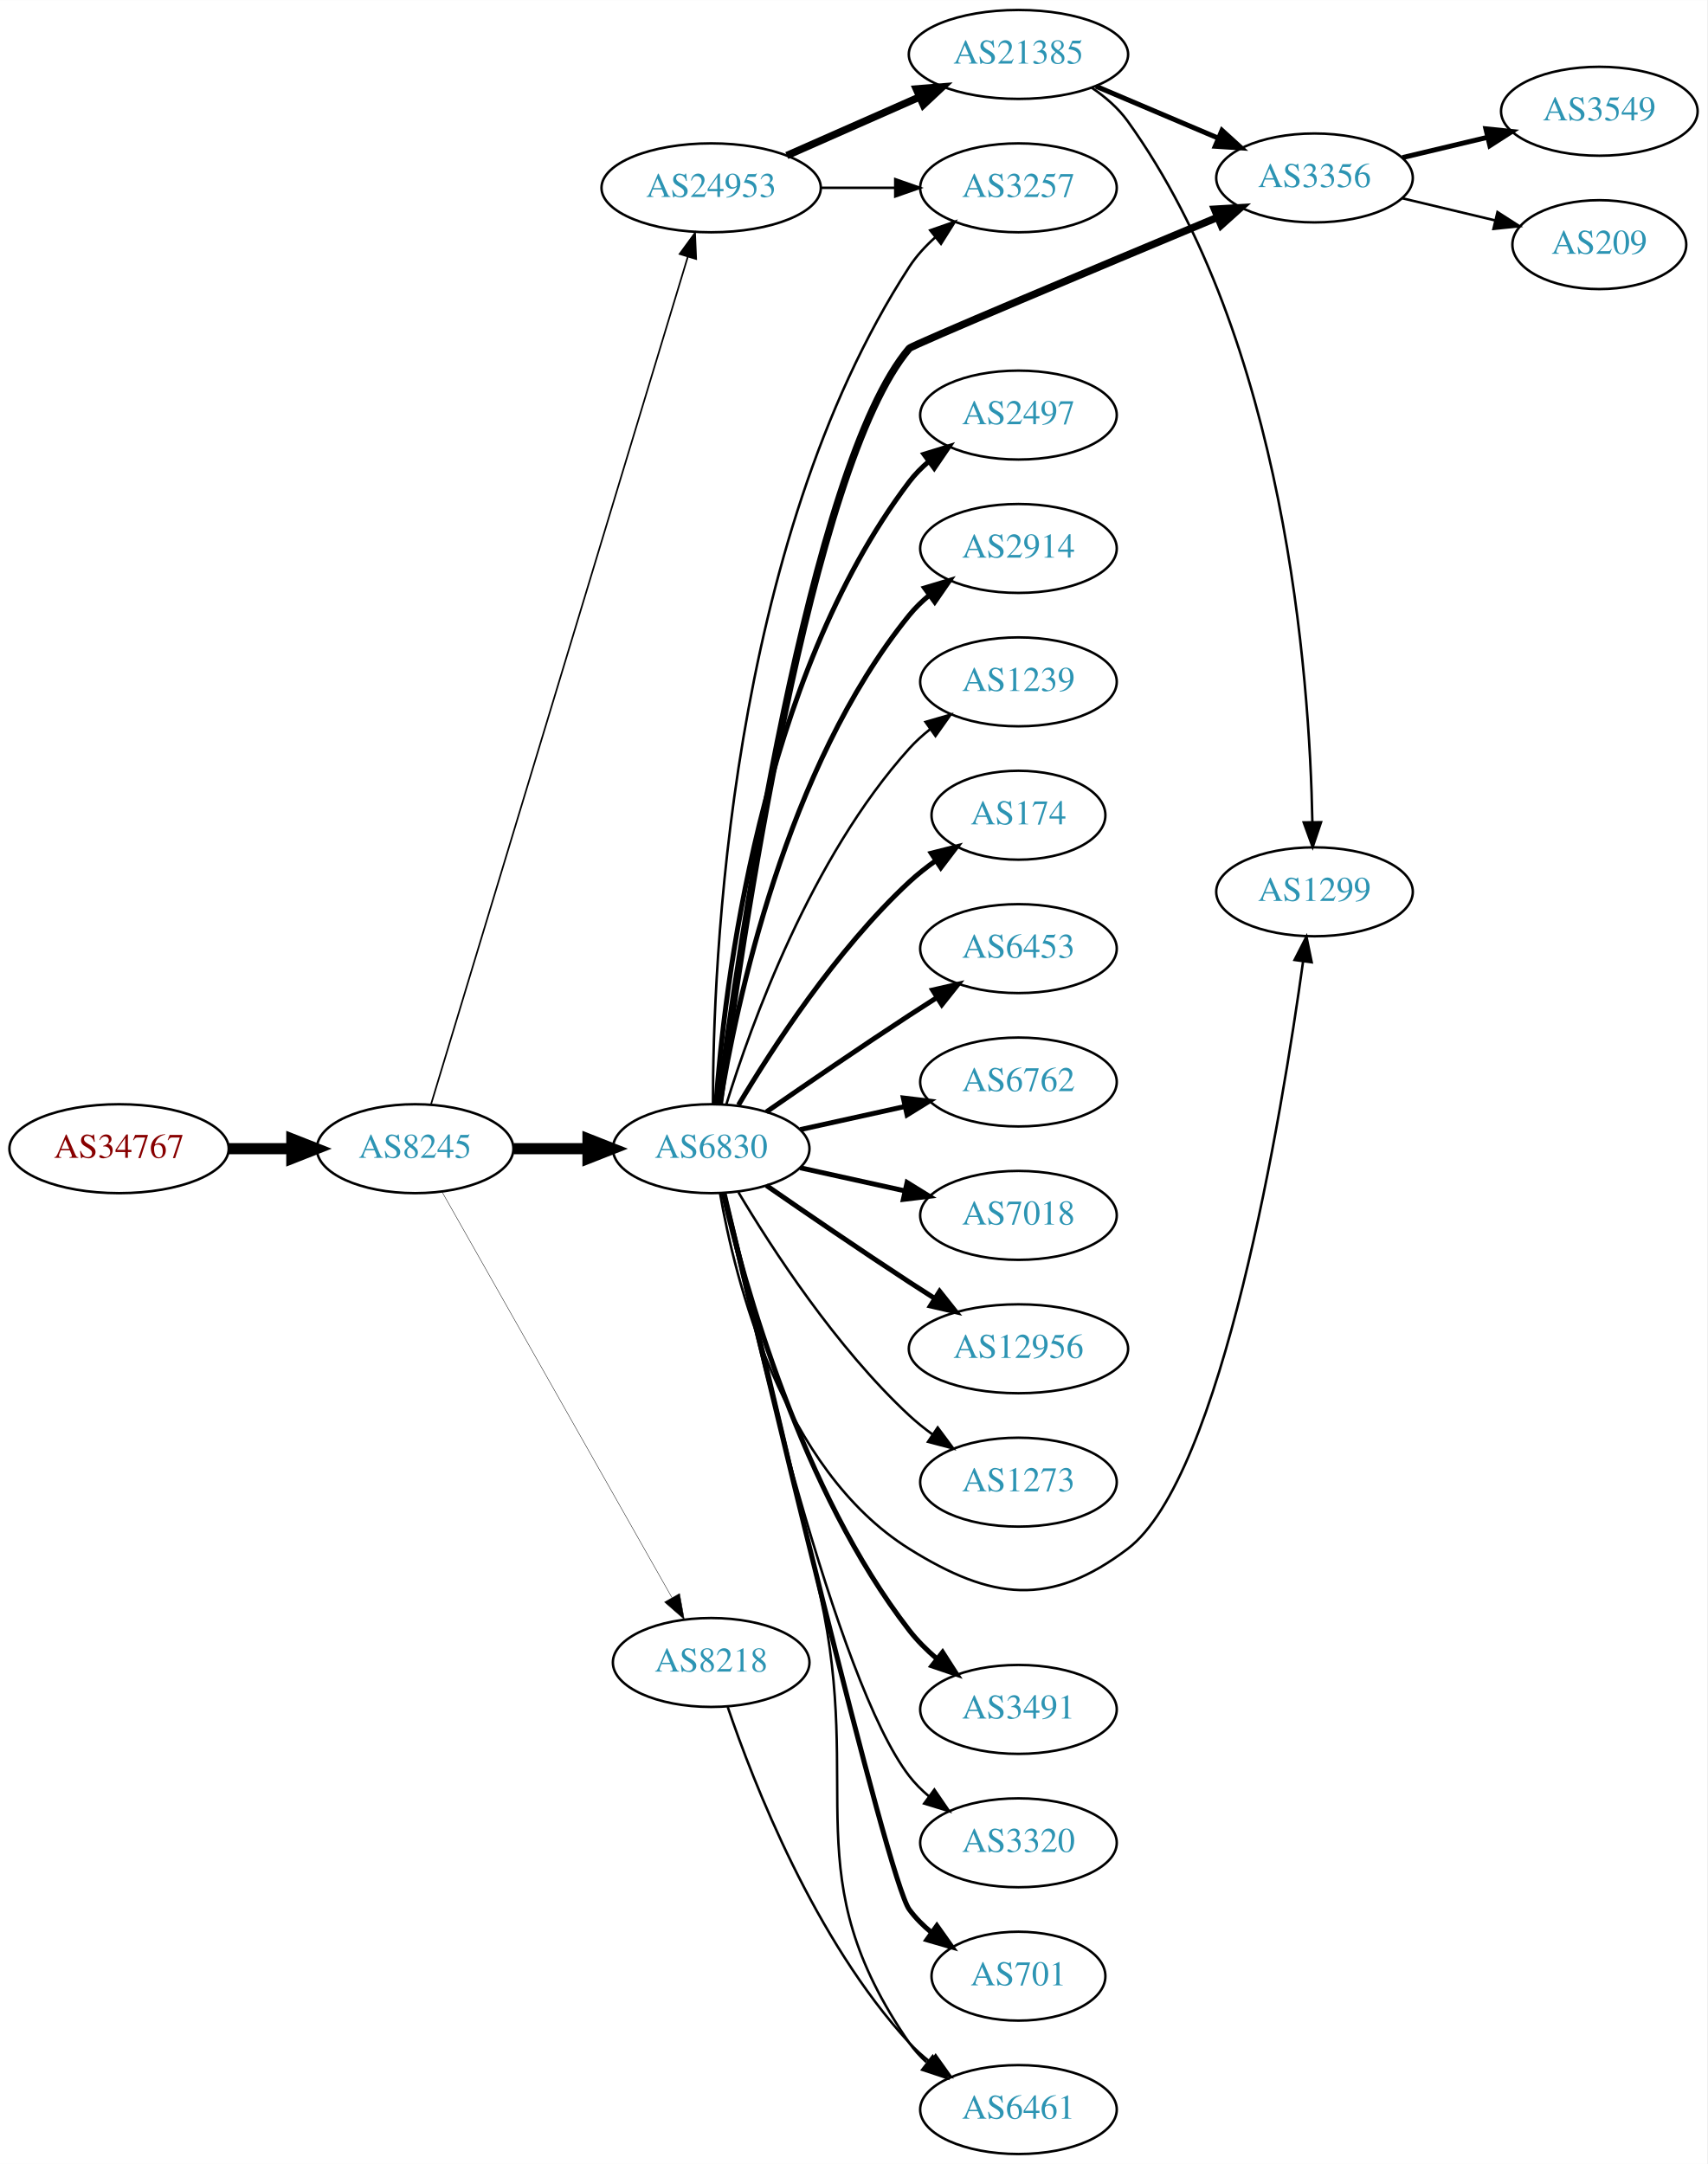
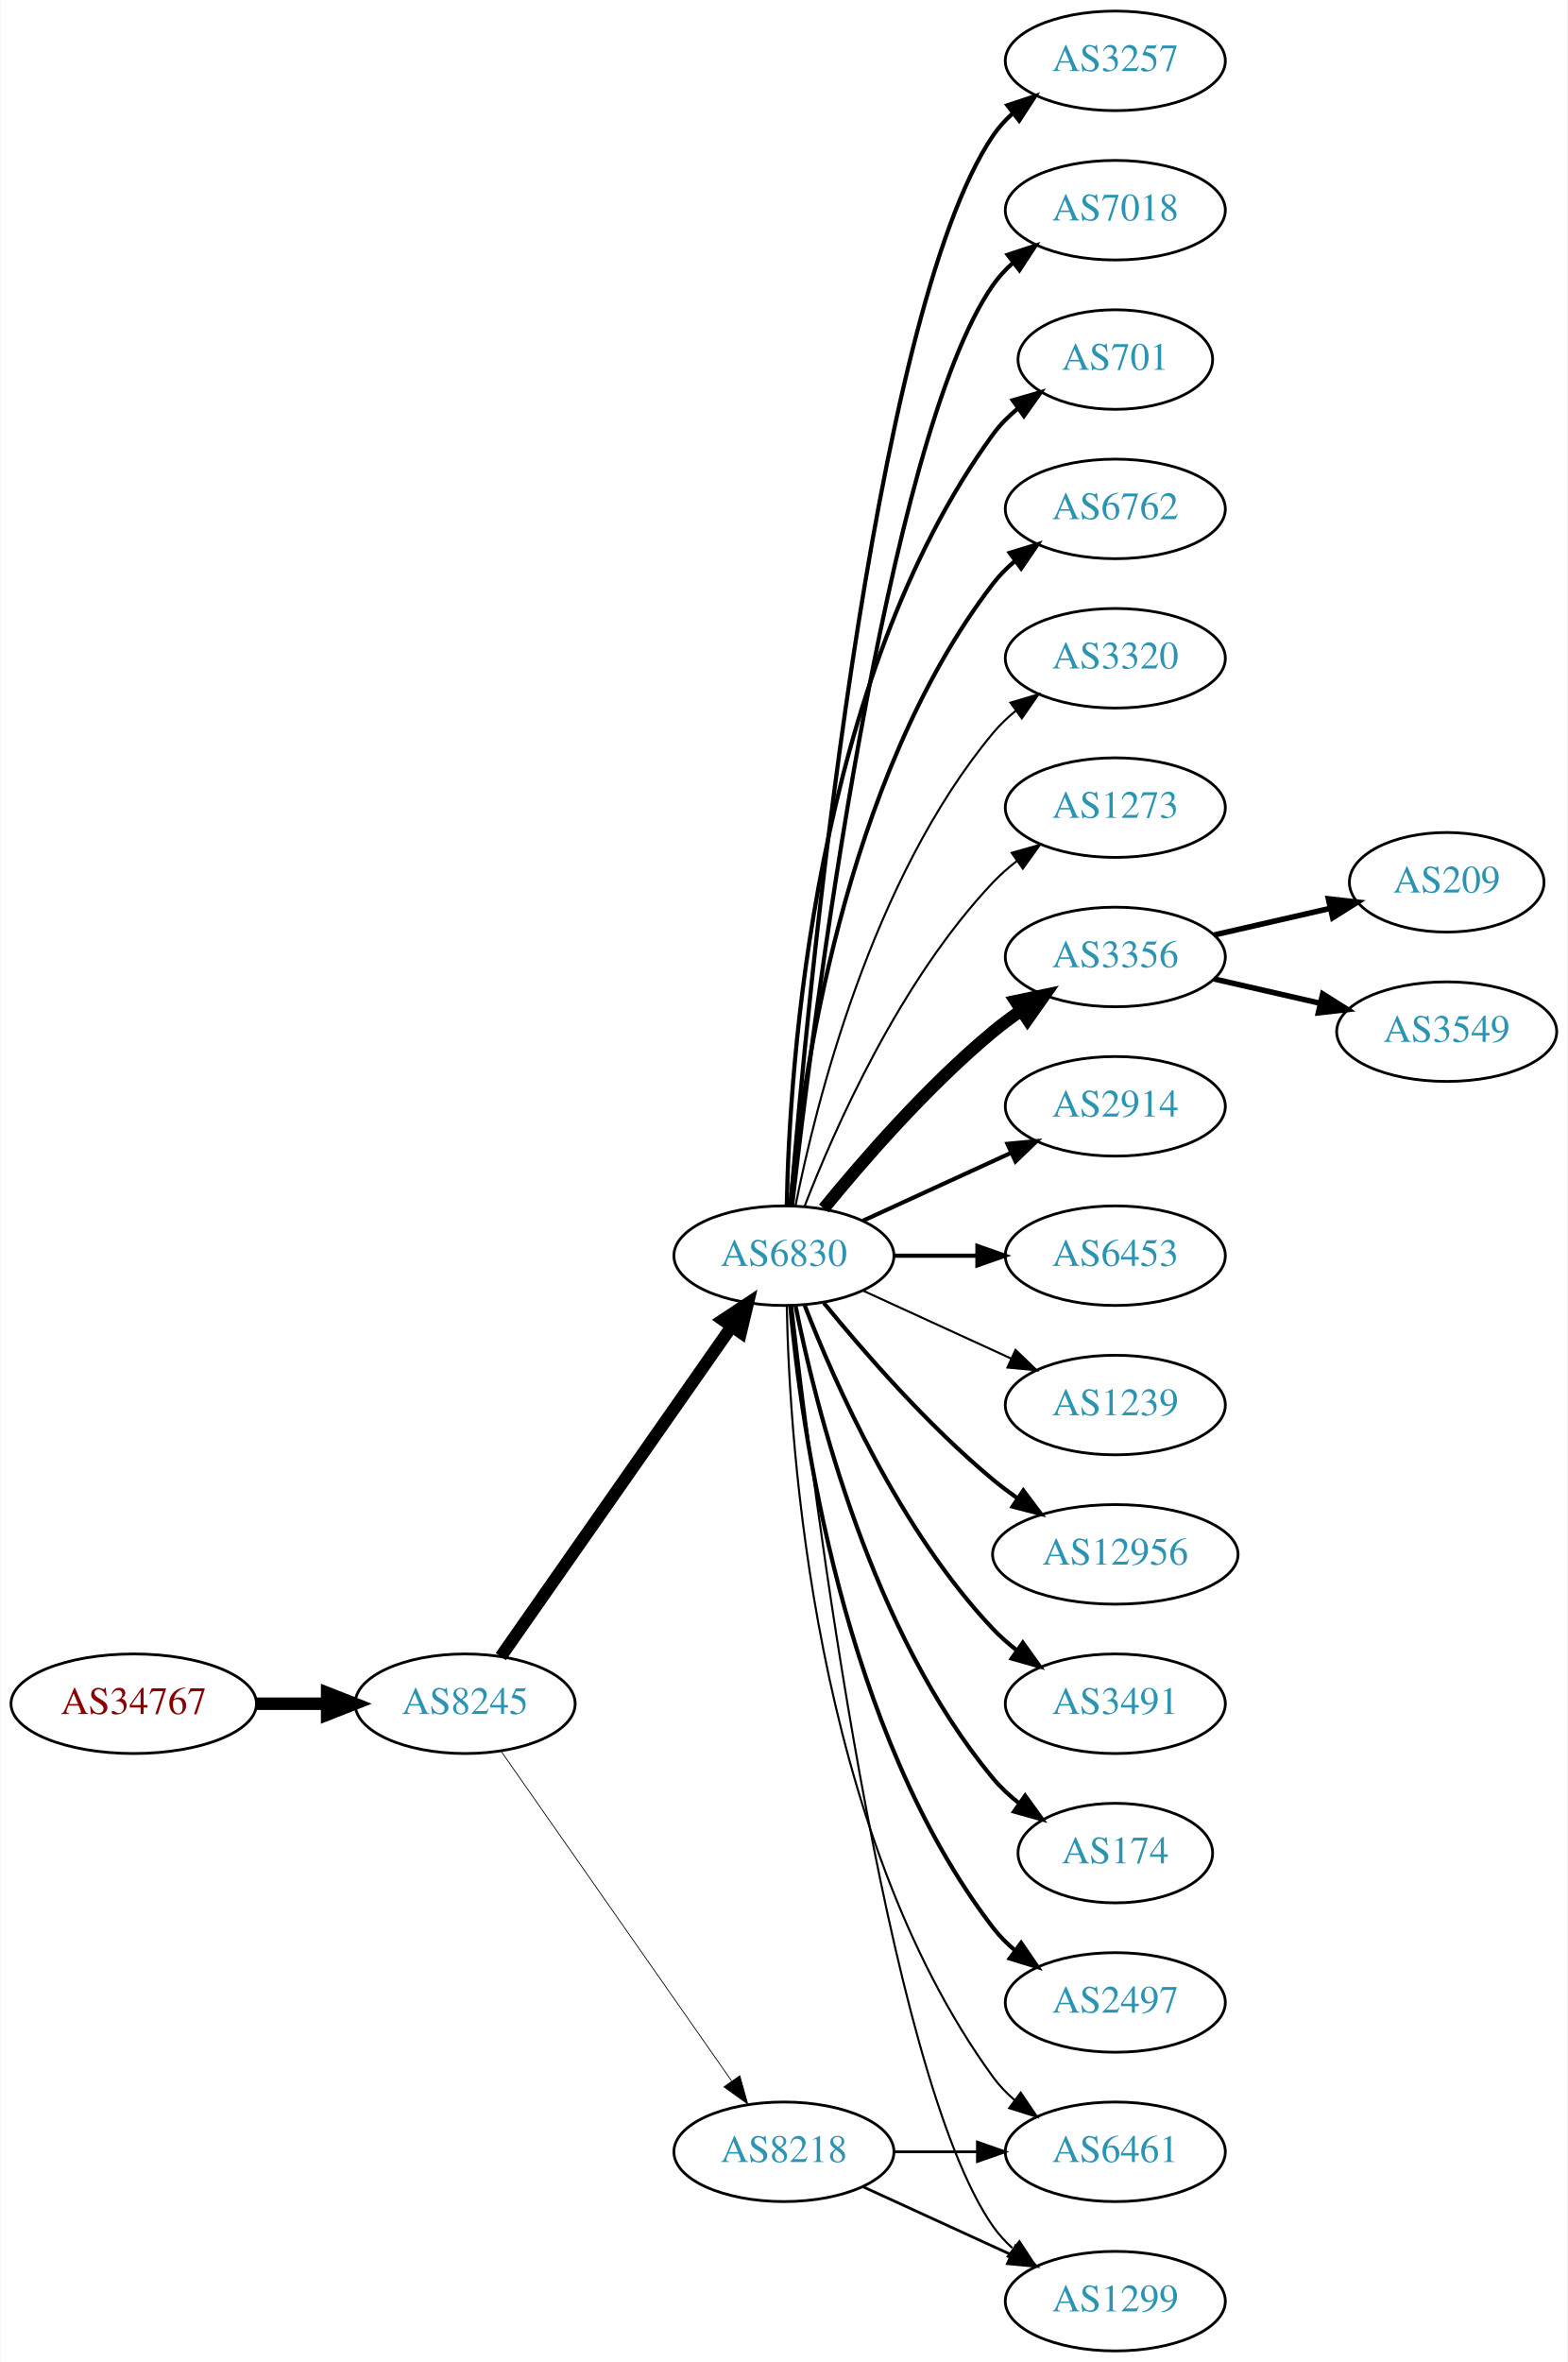
- <svg xmlns="http://www.w3.org/2000/svg" xmlns:xlink="http://www.w3.org/1999/xlink" width="691pt" height="876pt" viewBox="0.00 0.00 691.06 876.00">
-   <g id="graph0" class="graph" transform="scale(1 1) rotate(0) translate(4 872)">
-     <polygon fill="white" stroke="none" points="-4,4 -4,-872 687.055,-872 687.055,4 -4,4" />
+ <svg xmlns="http://www.w3.org/2000/svg" xmlns:xlink="http://www.w3.org/1999/xlink" width="567pt" height="854pt" viewBox="0.00 0.00 566.66 854.00">
+   <g id="graph0" class="graph" transform="scale(1 1) rotate(0) translate(4 850)">
+     <polygon fill="white" stroke="none" points="-4,4 -4,-850 562.663,-850 562.663,4 -4,4" />
    <g id="node1" class="node">
      <g id="a_node1">
        <a xlink:href="/asn/34767" xlink:title="AS34767 ~ Otto M. Steinmann e.U. [AT]">
-           <ellipse fill="#ffffff" stroke="black" cx="44.196" cy="-407" rx="44.393" ry="18" />
-           <text text-anchor="middle" x="44.196" y="-403.3" font-family="Times,serif" font-size="14.00" fill="#880000">AS34767</text>
+           <ellipse fill="#ffffff" stroke="black" cx="44.196" cy="-234" rx="44.393" ry="18" />
+           <text text-anchor="middle" x="44.196" y="-230.3" font-family="Times,serif" font-size="14.00" fill="#880000">AS34767</text>
        </a>
      </g>
    </g>
    <g id="node2" class="node">
      <g id="a_node2">
        <a xlink:href="/asn/8245" xlink:title="AS8245 ~ Video-Broadcast GmbH [AT]">
-           <ellipse fill="#ffffff" stroke="black" cx="164.039" cy="-407" rx="39.794" ry="18" />
-           <text text-anchor="middle" x="164.039" y="-403.3" font-family="Times,serif" font-size="14.00" fill="#2c94b3">AS8245</text>
+           <ellipse fill="#ffffff" stroke="black" cx="164.039" cy="-234" rx="39.794" ry="18" />
+           <text text-anchor="middle" x="164.039" y="-230.3" font-family="Times,serif" font-size="14.00" fill="#2c94b3">AS8245</text>
        </a>
      </g>
    </g>
    <g id="edge1" class="edge">
-       <path fill="none" stroke="black" stroke-width="4.5" d="M88.407,-407C96.72,-407 105.482,-407 113.965,-407" />
-       <polygon fill="black" stroke="black" stroke-width="4.5" points="114.123,-410.938 124.123,-407 114.123,-403.063 114.123,-410.938" />
+       <path fill="none" stroke="black" stroke-width="4.5" d="M88.407,-234C96.72,-234 105.482,-234 113.965,-234" />
+       <polygon fill="black" stroke="black" stroke-width="4.5" points="114.123,-237.938 124.123,-234 114.123,-230.063 114.123,-237.938" />
    </g>
    <g id="node3" class="node">
      <g id="a_node3">
-         <a xlink:href="/asn/24953" xlink:title="AS24953 ~ AS MACRO: AS-24953 (customers) [AT]">
-           <ellipse fill="#ffffff" stroke="black" cx="283.881" cy="-796" rx="44.393" ry="18" />
-           <text text-anchor="middle" x="283.881" y="-792.3" font-family="Times,serif" font-size="14.00" fill="#2c94b3">AS24953</text>
+         <a xlink:href="/asn/6830" xlink:title="AS6830 ~ LGI-UPC [AT]">
+           <ellipse fill="#ffffff" stroke="black" cx="279.332" cy="-396" rx="39.794" ry="18" />
+           <text text-anchor="middle" x="279.332" y="-392.3" font-family="Times,serif" font-size="14.00" fill="#2c94b3">AS6830</text>
        </a>
      </g>
    </g>
    <g id="edge2" class="edge">
-       <path fill="none" stroke="black" stroke-width="0.667" d="M170.486,-424.982C189.292,-487.061 251.584,-692.686 274.406,-768.023" />
-       <polygon fill="black" stroke="black" stroke-width="0.667" points="271.107,-769.204 277.356,-777.76 277.806,-767.175 271.107,-769.204" />
+       <path fill="none" stroke="black" stroke-width="4.5" d="M176.949,-251.031C196.871,-279.517 237.06,-336.985 260.41,-370.374" />
+       <polygon fill="black" stroke="black" stroke-width="4.5" points="257.282,-372.772 266.24,-378.71 263.736,-368.258 257.282,-372.772" />
    </g>
    <g id="node4" class="node">
      <g id="a_node4">
-         <a xlink:href="/asn/6830" xlink:title="AS6830 ~ LGI-UPC [AT]">
-           <ellipse fill="#ffffff" stroke="black" cx="283.881" cy="-407" rx="39.794" ry="18" />
-           <text text-anchor="middle" x="283.881" y="-403.3" font-family="Times,serif" font-size="14.00" fill="#2c94b3">AS6830</text>
+         <a xlink:href="/asn/8218" xlink:title="AS8218 ~ legacy Neotelecoms [FR]">
+           <ellipse fill="#ffffff" stroke="black" cx="279.332" cy="-72" rx="39.794" ry="18" />
+           <text text-anchor="middle" x="279.332" y="-68.3" font-family="Times,serif" font-size="14.00" fill="#2c94b3">AS8218</text>
        </a>
      </g>
    </g>
    <g id="edge3" class="edge">
-       <path fill="none" stroke="black" stroke-width="4.5" d="M203.951,-407C213.505,-407 223.854,-407 233.817,-407" />
-       <polygon fill="black" stroke="black" stroke-width="4.5" points="234.009,-410.938 244.009,-407 234.009,-403.063 234.009,-410.938" />
+       <path fill="none" stroke="black" stroke-width="0.29" d="M176.949,-216.969C196.871,-188.483 237.06,-131.015 260.41,-97.626" />
+       <polygon fill="black" stroke="black" stroke-width="0.29" points="263.377,-99.491 266.24,-89.29 257.641,-95.479 263.377,-99.491" />
    </g>
    <g id="node5" class="node">
      <g id="a_node5">
-         <a xlink:href="/asn/8218" xlink:title="AS8218 ~ legacy Neotelecoms [FR]">
-           <ellipse fill="#ffffff" stroke="black" cx="283.881" cy="-199" rx="39.794" ry="18" />
-           <text text-anchor="middle" x="283.881" y="-195.3" font-family="Times,serif" font-size="14.00" fill="#2c94b3">AS8218</text>
+         <a xlink:href="/asn/3356" xlink:title="AS3356 ~ Level 3 Parent, LLC [US]">
+           <ellipse fill="#ffffff" stroke="black" cx="399.174" cy="-504" rx="39.794" ry="18" />
+           <text text-anchor="middle" x="399.174" y="-500.3" font-family="Times,serif" font-size="14.00" fill="#2c94b3">AS3356</text>
        </a>
      </g>
    </g>
    <g id="edge4" class="edge">
-       <path fill="none" stroke="black" stroke-width="0.167" d="M174.883,-389.624C195.549,-353.147 243.556,-268.412 268.001,-225.264" />
-       <polygon fill="black" stroke="black" stroke-width="0.167" points="271.098,-226.899 272.982,-216.473 265.007,-223.448 271.098,-226.899" />
+       <path fill="none" stroke="black" stroke-width="4.5" d="M293.751,-413.065C307.865,-430.375 331.28,-457.345 354.978,-477 358.194,-479.668 361.695,-482.27 365.265,-484.741" />
+       <polygon fill="black" stroke="black" stroke-width="4.5" points="363.103,-488.032 373.622,-490.236 367.429,-481.452 363.103,-488.032" />
    </g>
    <g id="node6" class="node">
      <g id="a_node6">
-         <a xlink:href="/asn/21385" xlink:title="AS21385 ~ Trusted Network GmbH [DE]">
-           <ellipse fill="#ffffff" stroke="black" cx="408.273" cy="-850" rx="44.393" ry="18" />
-           <text text-anchor="middle" x="408.273" y="-846.3" font-family="Times,serif" font-size="14.00" fill="#2c94b3">AS21385</text>
+         <a xlink:href="/asn/2914" xlink:title="AS2914 ~ NTT America, Inc. [US]">
+           <ellipse fill="#ffffff" stroke="black" cx="399.174" cy="-450" rx="39.794" ry="18" />
+           <text text-anchor="middle" x="399.174" y="-446.3" font-family="Times,serif" font-size="14.00" fill="#2c94b3">AS2914</text>
        </a>
      </g>
    </g>
    <g id="edge5" class="edge">
-       <path fill="none" stroke="black" stroke-width="3" d="M314.509,-809.072C330.626,-816.183 350.766,-825.069 368.158,-832.742" />
-       <polygon fill="black" stroke="black" stroke-width="3" points="366.932,-836.027 377.494,-836.861 369.758,-829.622 366.932,-836.027" />
+       <path fill="none" stroke="black" stroke-width="1.5" d="M307.96,-408.661C323.917,-415.973 344.188,-425.261 361.471,-433.181" />
+       <polygon fill="black" stroke="black" stroke-width="1.5" points="360.169,-436.435 370.718,-437.419 363.085,-430.071 360.169,-436.435" />
    </g>
    <g id="node7" class="node">
      <g id="a_node7">
-         <a xlink:href="/asn/3257" xlink:title="AS3257 ~ GTT [DE]">
-           <ellipse fill="#ffffff" stroke="black" cx="408.273" cy="-796" rx="39.794" ry="18" />
-           <text text-anchor="middle" x="408.273" y="-792.3" font-family="Times,serif" font-size="14.00" fill="#2c94b3">AS3257</text>
+         <a xlink:href="/asn/6453" xlink:title="AS6453 ~ TATA COMMUNICATIONS (AMERICA) INC [US]">
+           <ellipse fill="#ffffff" stroke="black" cx="399.174" cy="-396" rx="39.794" ry="18" />
+           <text text-anchor="middle" x="399.174" y="-392.3" font-family="Times,serif" font-size="14.00" fill="#2c94b3">AS6453</text>
        </a>
      </g>
    </g>
    <g id="edge6" class="edge">
-       <path fill="none" stroke="black" d="M328.377,-796C338.066,-796 348.403,-796 358.295,-796" />
-       <polygon fill="black" stroke="black" points="358.398,-799.5 368.398,-796 358.398,-792.5 358.398,-799.5" />
-     </g>
-     <g id="edge24" class="edge">
-       <path fill="none" stroke="black" d="M284.601,-425.008C284.575,-480.366 290.797,-651.108 364.077,-764 366.926,-768.389 370.599,-772.39 374.598,-775.963" />
-       <polygon fill="black" stroke="black" points="372.555,-778.81 382.56,-782.295 376.912,-773.331 372.555,-778.81" />
+       <path fill="none" stroke="black" stroke-width="1.5" d="M319.244,-396C328.798,-396 339.147,-396 349.11,-396" />
+       <polygon fill="black" stroke="black" stroke-width="1.5" points="349.302,-399.5 359.302,-396 349.302,-392.5 349.302,-399.5" />
    </g>
    <g id="node8" class="node">
      <g id="a_node8">
-         <a xlink:href="/asn/3356" xlink:title="AS3356 ~ Level 3 Parent, LLC [US]">
-           <ellipse fill="#ffffff" stroke="black" cx="528.116" cy="-800" rx="39.794" ry="18" />
-           <text text-anchor="middle" x="528.116" y="-796.3" font-family="Times,serif" font-size="14.00" fill="#2c94b3">AS3356</text>
-         </a>
-       </g>
-     </g>
-     <g id="edge23" class="edge">
-       <path fill="none" stroke="black" stroke-width="3" d="M287.164,-425.194C295.163,-486.372 323.64,-683.484 364.077,-731 365.166,-732.28 440.909,-764.035 488.762,-784.014" />
-       <polygon fill="black" stroke="black" stroke-width="3" points="487.645,-787.341 498.222,-787.962 490.341,-780.881 487.645,-787.341" />
+         <a xlink:href="/asn/1239" xlink:title="AS1239 ~ Sprint [US]">
+           <ellipse fill="#ffffff" stroke="black" cx="399.174" cy="-342" rx="39.794" ry="18" />
+           <text text-anchor="middle" x="399.174" y="-338.3" font-family="Times,serif" font-size="14.00" fill="#2c94b3">AS1239</text>
+         </a>
+       </g>
+     </g>
+     <g id="edge7" class="edge">
+       <path fill="none" stroke="black" stroke-width="0.75" d="M307.96,-383.339C323.917,-376.027 344.188,-366.739 361.471,-358.819" />
+       <polygon fill="black" stroke="black" stroke-width="0.75" points="363.085,-361.929 370.718,-354.581 360.169,-355.565 363.085,-361.929" />
    </g>
    <g id="node9" class="node">
      <g id="a_node9">
-         <a xlink:href="/asn/1299" xlink:title="AS1299 ~ Telia Carrier [EU]">
-           <ellipse fill="#ffffff" stroke="black" cx="528.116" cy="-511" rx="39.794" ry="18" />
-           <text text-anchor="middle" x="528.116" y="-507.3" font-family="Times,serif" font-size="14.00" fill="#2c94b3">AS1299</text>
-         </a>
-       </g>
-     </g>
-     <g id="edge22" class="edge">
-       <path fill="none" stroke="black" d="M287.454,-389.026C293.544,-354.005 312.425,-277.243 364.077,-245 397.403,-224.197 421.162,-221.269 452.469,-245 490.771,-274.033 514.851,-420.624 523.503,-482.922" />
-       <polygon fill="black" stroke="black" points="520.037,-483.41 524.849,-492.849 526.973,-482.47 520.037,-483.41" />
+         <a xlink:href="/asn/12956" xlink:title="AS12956 ~ TELXIUS [ES]">
+           <ellipse fill="#ffffff" stroke="black" cx="399.174" cy="-288" rx="44.393" ry="18" />
+           <text text-anchor="middle" x="399.174" y="-284.3" font-family="Times,serif" font-size="14.00" fill="#2c94b3">AS12956</text>
+         </a>
+       </g>
+     </g>
+     <g id="edge8" class="edge">
+       <path fill="none" stroke="black" stroke-width="1.5" d="M293.751,-378.935C307.865,-361.625 331.28,-334.655 354.978,-315 357.716,-312.729 360.659,-310.506 363.677,-308.37" />
+       <polygon fill="black" stroke="black" stroke-width="1.5" points="365.903,-311.092 372.266,-302.621 362.009,-305.275 365.903,-311.092" />
+     </g>
+     <g id="node10" class="node">
+       <g id="a_node10">
+         <a xlink:href="/asn/3491" xlink:title="AS3491 ~ PCCW Global, Inc. [US]">
+           <ellipse fill="#ffffff" stroke="black" cx="399.174" cy="-234" rx="39.794" ry="18" />
+           <text text-anchor="middle" x="399.174" y="-230.3" font-family="Times,serif" font-size="14.00" fill="#2c94b3">AS3491</text>
+         </a>
+       </g>
+     </g>
+     <g id="edge9" class="edge">
+       <path fill="none" stroke="black" stroke-width="1.5" d="M286.855,-378.006C297.605,-350.272 321.262,-296.571 354.978,-261 357.564,-258.272 360.481,-255.706 363.55,-253.323" />
+       <polygon fill="black" stroke="black" stroke-width="1.5" points="365.728,-256.07 371.898,-247.457 361.704,-250.342 365.728,-256.07" />
+     </g>
+     <g id="node11" class="node">
+       <g id="a_node11">
+         <a xlink:href="/asn/174" xlink:title="AS174 ~ Cogent Communications [US]">
+           <ellipse fill="#ffffff" stroke="black" cx="399.174" cy="-180" rx="35.194" ry="18" />
+           <text text-anchor="middle" x="399.174" y="-176.3" font-family="Times,serif" font-size="14.00" fill="#2c94b3">AS174</text>
+         </a>
+       </g>
+     </g>
+     <g id="edge10" class="edge">
+       <path fill="none" stroke="black" stroke-width="1.5" d="M283.53,-377.927C290.694,-341.859 310.968,-259.875 354.978,-207 357.715,-203.712 360.96,-200.702 364.423,-197.983" />
+       <polygon fill="black" stroke="black" stroke-width="1.5" points="366.56,-200.761 372.764,-192.173 362.558,-195.017 366.56,-200.761" />
    </g>
    <g id="node12" class="node">
      <g id="a_node12">
-         <a xlink:href="/asn/3491" xlink:title="AS3491 ~ PCCW Global, Inc. [US]">
-           <ellipse fill="#ffffff" stroke="black" cx="408.273" cy="-180" rx="39.794" ry="18" />
-           <text text-anchor="middle" x="408.273" y="-176.3" font-family="Times,serif" font-size="14.00" fill="#2c94b3">AS3491</text>
+         <a xlink:href="/asn/2497" xlink:title="AS2497 ~ Internet Initiative Japan Inc. [JP]">
+           <ellipse fill="#ffffff" stroke="black" cx="399.174" cy="-126" rx="39.794" ry="18" />
+           <text text-anchor="middle" x="399.174" y="-122.3" font-family="Times,serif" font-size="14.00" fill="#2c94b3">AS2497</text>
        </a>
      </g>
    </g>
    <g id="edge11" class="edge">
-       <path fill="none" stroke="black" stroke-width="2" d="M288.726,-388.934C297.203,-352.407 320.308,-268.455 364.077,-212 367.283,-207.865 371.157,-204.006 375.251,-200.501" />
-       <polygon fill="black" stroke="black" stroke-width="2" points="377.563,-203.137 383.281,-194.217 373.249,-197.624 377.563,-203.137" />
+       <path fill="none" stroke="black" stroke-width="1.5" d="M281.616,-377.883C285.514,-334.668 300.531,-223.869 354.978,-153 357.268,-150.019 359.988,-147.284 362.932,-144.795" />
+       <polygon fill="black" stroke="black" stroke-width="1.5" points="365.126,-147.527 371.109,-138.782 360.979,-141.887 365.126,-147.527" />
    </g>
    <g id="node13" class="node">
      <g id="a_node13">
-         <a xlink:href="/asn/3320" xlink:title="AS3320 ~ DTAG [DE]">
-           <ellipse fill="#ffffff" stroke="black" cx="408.273" cy="-126" rx="39.794" ry="18" />
-           <text text-anchor="middle" x="408.273" y="-122.3" font-family="Times,serif" font-size="14.00" fill="#2c94b3">AS3320</text>
+         <a xlink:href="/asn/3257" xlink:title="AS3257 ~ GTT [DE]">
+           <ellipse fill="#ffffff" stroke="black" cx="399.174" cy="-828" rx="39.794" ry="18" />
+           <text text-anchor="middle" x="399.174" y="-824.3" font-family="Times,serif" font-size="14.00" fill="#2c94b3">AS3257</text>
        </a>
      </g>
    </g>
    <g id="edge12" class="edge">
-       <path fill="none" stroke="black" d="M288.763,-389.063C300.137,-337.719 334.448,-191.398 364.077,-153 366.373,-150.024 369.098,-147.292 372.045,-144.806" />
-       <polygon fill="black" stroke="black" points="374.238,-147.537 380.225,-138.795 370.094,-141.896 374.238,-147.537" />
+       <path fill="none" stroke="black" stroke-width="1.5" d="M281.76,-414.394C287.517,-484.753 310.853,-736.114 354.978,-801 356.918,-803.852 359.269,-806.462 361.861,-808.837" />
+       <polygon fill="black" stroke="black" stroke-width="1.5" points="360.136,-811.926 370.191,-815.265 364.413,-806.385 360.136,-811.926" />
    </g>
    <g id="node14" class="node">
      <g id="a_node14">
-         <a xlink:href="/asn/701" xlink:title="AS701 ~ UUNET [US]">
-           <ellipse fill="#ffffff" stroke="black" cx="408.273" cy="-72" rx="35.194" ry="18" />
-           <text text-anchor="middle" x="408.273" y="-68.3" font-family="Times,serif" font-size="14.00" fill="#2c94b3">AS701</text>
+         <a xlink:href="/asn/7018" xlink:title="AS7018 ~ AT&amp;T Services, Inc. [US]">
+           <ellipse fill="#ffffff" stroke="black" cx="399.174" cy="-774" rx="39.794" ry="18" />
+           <text text-anchor="middle" x="399.174" y="-770.3" font-family="Times,serif" font-size="14.00" fill="#2c94b3">AS7018</text>
        </a>
      </g>
    </g>
    <g id="edge13" class="edge">
-       <path fill="none" stroke="black" stroke-width="2" d="M289.114,-389.019C304.244,-324.969 355.211,-111.112 364.077,-99 366.604,-95.548 369.719,-92.436 373.108,-89.66" />
-       <polygon fill="black" stroke="black" stroke-width="2" points="375.247,-92.434 381.37,-83.787 371.192,-86.728 375.247,-92.434" />
+       <path fill="none" stroke="black" stroke-width="1.5" d="M282.302,-414.101C289.53,-477.928 316.207,-691.628 354.978,-747 356.956,-749.825 359.334,-752.416 361.944,-754.779" />
+       <polygon fill="black" stroke="black" stroke-width="1.5" points="360.238,-757.881 370.303,-761.188 364.497,-752.326 360.238,-757.881" />
    </g>
    <g id="node15" class="node">
      <g id="a_node15">
-         <a xlink:href="/asn/2497" xlink:title="AS2497 ~ Internet Initiative Japan Inc. [JP]">
-           <ellipse fill="#ffffff" stroke="black" cx="408.273" cy="-704" rx="39.794" ry="18" />
-           <text text-anchor="middle" x="408.273" y="-700.3" font-family="Times,serif" font-size="14.00" fill="#2c94b3">AS2497</text>
+         <a xlink:href="/asn/701" xlink:title="AS701 ~ UUNET [US]">
+           <ellipse fill="#ffffff" stroke="black" cx="399.174" cy="-720" rx="35.194" ry="18" />
+           <text text-anchor="middle" x="399.174" y="-716.3" font-family="Times,serif" font-size="14.00" fill="#2c94b3">AS701</text>
        </a>
      </g>
    </g>
    <g id="edge14" class="edge">
-       <path fill="none" stroke="black" stroke-width="2" d="M285.83,-425.036C289.116,-471.457 303.426,-597.007 364.077,-677 366.348,-679.995 369.056,-682.74 371.992,-685.235" />
-       <polygon fill="black" stroke="black" stroke-width="2" points="370.032,-688.138 380.157,-691.256 374.186,-682.504 370.032,-688.138" />
+       <path fill="none" stroke="black" stroke-width="1.5" d="M280.363,-414.337C281.337,-464.079 290.056,-603.806 354.978,-693 357.496,-696.459 360.604,-699.575 363.991,-702.354" />
+       <polygon fill="black" stroke="black" stroke-width="1.5" points="362.071,-705.284 372.249,-708.229 366.13,-699.58 362.071,-705.284" />
    </g>
    <g id="node16" class="node">
      <g id="a_node16">
-         <a xlink:href="/asn/2914" xlink:title="AS2914 ~ NTT America, Inc. [US]">
-           <ellipse fill="#ffffff" stroke="black" cx="408.273" cy="-650" rx="39.794" ry="18" />
-           <text text-anchor="middle" x="408.273" y="-646.3" font-family="Times,serif" font-size="14.00" fill="#2c94b3">AS2914</text>
+         <a xlink:href="/asn/6762" xlink:title="AS6762 ~ TELECOM ITALIA SPARKLE S.p.A. [IT]">
+           <ellipse fill="#ffffff" stroke="black" cx="399.174" cy="-666" rx="39.794" ry="18" />
+           <text text-anchor="middle" x="399.174" y="-662.3" font-family="Times,serif" font-size="14.00" fill="#2c94b3">AS6762</text>
        </a>
      </g>
    </g>
    <g id="edge15" class="edge">
-       <path fill="none" stroke="black" stroke-width="2" d="M287.462,-425.178C293.917,-464.997 313.988,-561.286 364.077,-623 366.446,-625.918 369.219,-628.612 372.196,-631.075" />
-       <polygon fill="black" stroke="black" stroke-width="2" points="370.271,-634.003 380.418,-637.052 374.387,-628.341 370.271,-634.003" />
+       <path fill="none" stroke="black" stroke-width="1.5" d="M281.616,-414.117C285.514,-457.332 300.531,-568.131 354.978,-639 357.268,-641.981 359.988,-644.716 362.932,-647.205" />
+       <polygon fill="black" stroke="black" stroke-width="1.5" points="360.979,-650.113 371.109,-653.218 365.126,-644.473 360.979,-650.113" />
    </g>
    <g id="node17" class="node">
      <g id="a_node17">
-         <a xlink:href="/asn/1239" xlink:title="AS1239 ~ Sprint [US]">
-           <ellipse fill="#ffffff" stroke="black" cx="408.273" cy="-596" rx="39.794" ry="18" />
-           <text text-anchor="middle" x="408.273" y="-592.3" font-family="Times,serif" font-size="14.00" fill="#2c94b3">AS1239</text>
+         <a xlink:href="/asn/3320" xlink:title="AS3320 ~ DTAG [DE]">
+           <ellipse fill="#ffffff" stroke="black" cx="399.174" cy="-612" rx="39.794" ry="18" />
+           <text text-anchor="middle" x="399.174" y="-608.3" font-family="Times,serif" font-size="14.00" fill="#2c94b3">AS3320</text>
        </a>
      </g>
    </g>
    <g id="edge16" class="edge">
-       <path fill="none" stroke="black" d="M290.019,-424.94C299.922,-456.979 324.259,-524.812 364.077,-569 366.593,-571.792 369.465,-574.401 372.504,-576.812" />
-       <polygon fill="black" stroke="black" points="370.633,-579.776 380.812,-582.715 374.687,-574.07 370.633,-579.776" />
+       <path fill="none" stroke="black" stroke-width="0.75" d="M283.53,-414.073C290.694,-450.141 310.968,-532.125 354.978,-585 357.383,-587.889 360.179,-590.563 363.172,-593.013" />
+       <polygon fill="black" stroke="black" stroke-width="0.75" points="361.26,-595.95 371.415,-598.973 365.361,-590.277 361.26,-595.95" />
    </g>
    <g id="node18" class="node">
      <g id="a_node18">
-         <a xlink:href="/asn/174" xlink:title="AS174 ~ Cogent Communications [US]">
-           <ellipse fill="#ffffff" stroke="black" cx="408.273" cy="-542" rx="35.194" ry="18" />
-           <text text-anchor="middle" x="408.273" y="-538.3" font-family="Times,serif" font-size="14.00" fill="#2c94b3">AS174</text>
+         <a xlink:href="/asn/6461" xlink:title="AS6461 ~ Zayo Bandwidth [US]">
+           <ellipse fill="#ffffff" stroke="black" cx="399.174" cy="-72" rx="39.794" ry="18" />
+           <text text-anchor="middle" x="399.174" y="-68.3" font-family="Times,serif" font-size="14.00" fill="#2c94b3">AS6461</text>
        </a>
      </g>
    </g>
    <g id="edge17" class="edge">
-       <path fill="none" stroke="black" stroke-width="2" d="M294.927,-424.671C308.498,-447.472 334.43,-487.472 364.077,-515 367.374,-518.061 371.067,-520.972 374.868,-523.672" />
-       <polygon fill="black" stroke="black" stroke-width="2" points="372.979,-526.619 383.249,-529.22 376.842,-520.781 372.979,-526.619" />
+       <path fill="none" stroke="black" stroke-width="0.75" d="M280.363,-377.663C281.337,-327.921 290.056,-188.194 354.978,-99 357.19,-95.961 359.858,-93.187 362.77,-90.674" />
+       <polygon fill="black" stroke="black" stroke-width="0.75" points="364.965,-93.403 370.901,-84.627 360.788,-87.786 364.965,-93.403" />
    </g>
    <g id="node19" class="node">
      <g id="a_node19">
-         <a xlink:href="/asn/6453" xlink:title="AS6453 ~ TATA COMMUNICATIONS (AMERICA) INC [US]">
-           <ellipse fill="#ffffff" stroke="black" cx="408.273" cy="-488" rx="39.794" ry="18" />
-           <text text-anchor="middle" x="408.273" y="-484.3" font-family="Times,serif" font-size="14.00" fill="#2c94b3">AS6453</text>
+         <a xlink:href="/asn/1273" xlink:title="AS1273 ~ Vodafone Group PLC [EU]">
+           <ellipse fill="#ffffff" stroke="black" cx="399.174" cy="-558" rx="39.794" ry="18" />
+           <text text-anchor="middle" x="399.174" y="-554.3" font-family="Times,serif" font-size="14.00" fill="#2c94b3">AS1273</text>
        </a>
      </g>
    </g>
    <g id="edge18" class="edge">
-       <path fill="none" stroke="black" stroke-width="2" d="M306.238,-421.901C322.089,-432.877 344.292,-448.079 364.077,-461 367.659,-463.339 371.43,-465.759 375.19,-468.144" />
-       <polygon fill="black" stroke="black" stroke-width="2" points="373.523,-471.231 383.851,-473.596 377.252,-465.307 373.523,-471.231" />
+       <path fill="none" stroke="black" stroke-width="0.75" d="M286.855,-413.994C297.605,-441.728 321.262,-495.429 354.978,-531 357.564,-533.728 360.481,-536.294 363.55,-538.677" />
+       <polygon fill="black" stroke="black" stroke-width="0.75" points="361.704,-541.658 371.898,-544.543 365.728,-535.93 361.704,-541.658" />
    </g>
    <g id="node20" class="node">
      <g id="a_node20">
-         <a xlink:href="/asn/6762" xlink:title="AS6762 ~ TELECOM ITALIA SPARKLE S.p.A. [IT]">
-           <ellipse fill="#ffffff" stroke="black" cx="408.273" cy="-434" rx="39.794" ry="18" />
-           <text text-anchor="middle" x="408.273" y="-430.3" font-family="Times,serif" font-size="14.00" fill="#2c94b3">AS6762</text>
+         <a xlink:href="/asn/1299" xlink:title="AS1299 ~ Telia Carrier [EU]">
+           <ellipse fill="#ffffff" stroke="black" cx="399.174" cy="-18" rx="39.794" ry="18" />
+           <text text-anchor="middle" x="399.174" y="-14.3" font-family="Times,serif" font-size="14.00" fill="#2c94b3">AS1299</text>
        </a>
      </g>
    </g>
    <g id="edge19" class="edge">
-       <path fill="none" stroke="black" stroke-width="2" d="M319.954,-414.737C333.141,-417.646 348.321,-420.995 362.287,-424.076" />
-       <polygon fill="black" stroke="black" stroke-width="2" points="361.676,-427.525 372.196,-426.262 363.184,-420.69 361.676,-427.525" />
+       <path fill="none" stroke="black" stroke-width="0.75" d="M282.302,-377.899C289.53,-314.072 316.207,-100.372 354.978,-45 356.956,-42.175 359.334,-39.584 361.944,-37.221" />
+       <polygon fill="black" stroke="black" stroke-width="0.75" points="364.497,-39.674 370.303,-30.812 360.238,-34.119 364.497,-39.674" />
+     </g>
+     <g id="edge22" class="edge">
+       <path fill="none" stroke="black" d="M319.244,-72C328.798,-72 339.147,-72 349.11,-72" />
+       <polygon fill="black" stroke="black" points="349.302,-75.5 359.302,-72 349.302,-68.5 349.302,-75.5" />
+     </g>
+     <g id="edge23" class="edge">
+       <path fill="none" stroke="black" d="M307.96,-59.339C323.917,-52.027 344.188,-42.739 361.471,-34.819" />
+       <polygon fill="black" stroke="black" points="363.085,-37.929 370.718,-30.581 360.169,-31.565 363.085,-37.929" />
    </g>
    <g id="node21" class="node">
      <g id="a_node21">
-         <a xlink:href="/asn/7018" xlink:title="AS7018 ~ AT&amp;T Services, Inc. [US]">
-           <ellipse fill="#ffffff" stroke="black" cx="408.273" cy="-380" rx="39.794" ry="18" />
-           <text text-anchor="middle" x="408.273" y="-376.3" font-family="Times,serif" font-size="14.00" fill="#2c94b3">AS7018</text>
+         <a xlink:href="/asn/209" xlink:title="AS209 ~ CenturyLink Communications, LLC [US]">
+           <ellipse fill="#ffffff" stroke="black" cx="519.017" cy="-531" rx="35.194" ry="18" />
+           <text text-anchor="middle" x="519.017" y="-527.3" font-family="Times,serif" font-size="14.00" fill="#2c94b3">AS209</text>
        </a>
      </g>
    </g>
    <g id="edge20" class="edge">
-       <path fill="none" stroke="black" stroke-width="2" d="M319.954,-399.263C333.141,-396.354 348.321,-393.005 362.287,-389.924" />
-       <polygon fill="black" stroke="black" stroke-width="2" points="363.184,-393.31 372.196,-387.738 361.676,-386.475 363.184,-393.31" />
+       <path fill="none" stroke="black" stroke-width="2" d="M434.893,-511.955C447.986,-514.955 463.008,-518.396 476.649,-521.522" />
+       <polygon fill="black" stroke="black" stroke-width="2" points="476.227,-525.016 486.756,-523.838 477.79,-518.193 476.227,-525.016" />
    </g>
    <g id="node22" class="node">
      <g id="a_node22">
-         <a xlink:href="/asn/12956" xlink:title="AS12956 ~ TELXIUS [ES]">
-           <ellipse fill="#ffffff" stroke="black" cx="408.273" cy="-326" rx="44.393" ry="18" />
-           <text text-anchor="middle" x="408.273" y="-322.3" font-family="Times,serif" font-size="14.00" fill="#2c94b3">AS12956</text>
+         <a xlink:href="/asn/3549" xlink:title="AS3549 ~ Level 3 Parent, LLC [US]">
+           <ellipse fill="#ffffff" stroke="black" cx="519.017" cy="-477" rx="39.794" ry="18" />
+           <text text-anchor="middle" x="519.017" y="-473.3" font-family="Times,serif" font-size="14.00" fill="#2c94b3">AS3549</text>
        </a>
      </g>
    </g>
    <g id="edge21" class="edge">
-       <path fill="none" stroke="black" stroke-width="2" d="M306.238,-392.099C322.089,-381.123 344.292,-365.921 364.077,-353 367.398,-350.831 370.88,-348.594 374.367,-346.379" />
-       <polygon fill="black" stroke="black" stroke-width="2" points="376.356,-349.262 382.949,-340.968 372.623,-343.34 376.356,-349.262" />
-     </g>
-     <g id="node23" class="node">
-       <g id="a_node23">
-         <a xlink:href="/asn/1273" xlink:title="AS1273 ~ Vodafone Group PLC [EU]">
-           <ellipse fill="#ffffff" stroke="black" cx="408.273" cy="-272" rx="39.794" ry="18" />
-           <text text-anchor="middle" x="408.273" y="-268.3" font-family="Times,serif" font-size="14.00" fill="#2c94b3">AS1273</text>
-         </a>
-       </g>
-     </g>
-     <g id="edge25" class="edge">
-       <path fill="none" stroke="black" d="M294.927,-389.329C308.498,-366.528 334.43,-326.528 364.077,-299 366.984,-296.301 370.197,-293.72 373.521,-291.297" />
-       <polygon fill="black" stroke="black" points="375.58,-294.13 381.899,-285.625 371.656,-288.333 375.58,-294.13" />
-     </g>
-     <g id="node24" class="node">
-       <g id="a_node24">
-         <a xlink:href="/asn/6461" xlink:title="AS6461 ~ Zayo Bandwidth [US]">
-           <ellipse fill="#ffffff" stroke="black" cx="408.273" cy="-18" rx="39.794" ry="18" />
-           <text text-anchor="middle" x="408.273" y="-14.3" font-family="Times,serif" font-size="14.00" fill="#2c94b3">AS6461</text>
-         </a>
-       </g>
-     </g>
-     <g id="edge26" class="edge">
-       <path fill="none" stroke="black" d="M289.399,-389.069C297.521,-356.622 314.964,-285.964 328.077,-226 345.6,-145.874 317.478,-112.497 364.077,-45 366.037,-42.162 368.402,-39.562 371.003,-37.193" />
-       <polygon fill="black" stroke="black" points="373.555,-39.645 379.348,-30.774 369.288,-34.097 373.555,-39.645" />
-     </g>
-     <g id="edge27" class="edge">
-       <path fill="none" stroke="black" d="M290.578,-180.981C301.041,-150.155 325.817,-86.603 364.077,-45 366.622,-42.233 369.512,-39.641 372.562,-37.242" />
-       <polygon fill="black" stroke="black" points="374.744,-39.986 380.887,-31.354 370.702,-34.271 374.744,-39.986" />
-     </g>
-     <g id="edge7" class="edge">
-       <path fill="none" stroke="black" stroke-width="2" d="M439.621,-837.124C454.643,-830.75 472.935,-822.989 488.902,-816.214" />
-       <polygon fill="black" stroke="black" stroke-width="2" points="490.655,-819.272 498.493,-812.144 487.92,-812.828 490.655,-819.272" />
-     </g>
-     <g id="edge8" class="edge">
-       <path fill="none" stroke="black" d="M437.934,-836.52C443.427,-832.81 448.648,-828.313 452.469,-823 516.32,-734.221 526.138,-598.09 527.246,-539.467" />
-       <polygon fill="black" stroke="black" points="530.75,-539.171 527.364,-529.132 523.75,-539.091 530.75,-539.171" />
-     </g>
-     <g id="node10" class="node">
-       <g id="a_node10">
-         <a xlink:href="/asn/3549" xlink:title="AS3549 ~ Level 3 Parent, LLC [US]">
-           <ellipse fill="#ffffff" stroke="black" cx="643.409" cy="-827" rx="39.794" ry="18" />
-           <text text-anchor="middle" x="643.409" y="-823.3" font-family="Times,serif" font-size="14.00" fill="#2c94b3">AS3549</text>
-         </a>
-       </g>
-     </g>
-     <g id="edge9" class="edge">
-       <path fill="none" stroke="black" stroke-width="2" d="M563.723,-808.248C574.594,-810.838 586.749,-813.735 598.191,-816.462" />
-       <polygon fill="black" stroke="black" stroke-width="2" points="597.475,-819.889 608.014,-818.803 599.097,-813.08 597.475,-819.889" />
-     </g>
-     <g id="node11" class="node">
-       <g id="a_node11">
-         <a xlink:href="/asn/209" xlink:title="AS209 ~ CenturyLink Communications, LLC [US]">
-           <ellipse fill="#ffffff" stroke="black" cx="643.409" cy="-773" rx="35.194" ry="18" />
-           <text text-anchor="middle" x="643.409" y="-769.3" font-family="Times,serif" font-size="14.00" fill="#2c94b3">AS209</text>
-         </a>
-       </g>
-     </g>
-     <g id="edge10" class="edge">
-       <path fill="none" stroke="black" d="M563.723,-791.752C575.518,-788.942 588.822,-785.771 601.09,-782.847" />
-       <polygon fill="black" stroke="black" points="602.179,-786.186 611.095,-780.463 600.556,-779.376 602.179,-786.186" />
+       <path fill="none" stroke="black" stroke-width="2" d="M434.893,-496.045C446.893,-493.296 460.514,-490.175 473.207,-487.267" />
+       <polygon fill="black" stroke="black" stroke-width="2" points="474.173,-490.636 483.138,-484.991 472.609,-483.813 474.173,-490.636" />
    </g>
  </g>
</svg>
